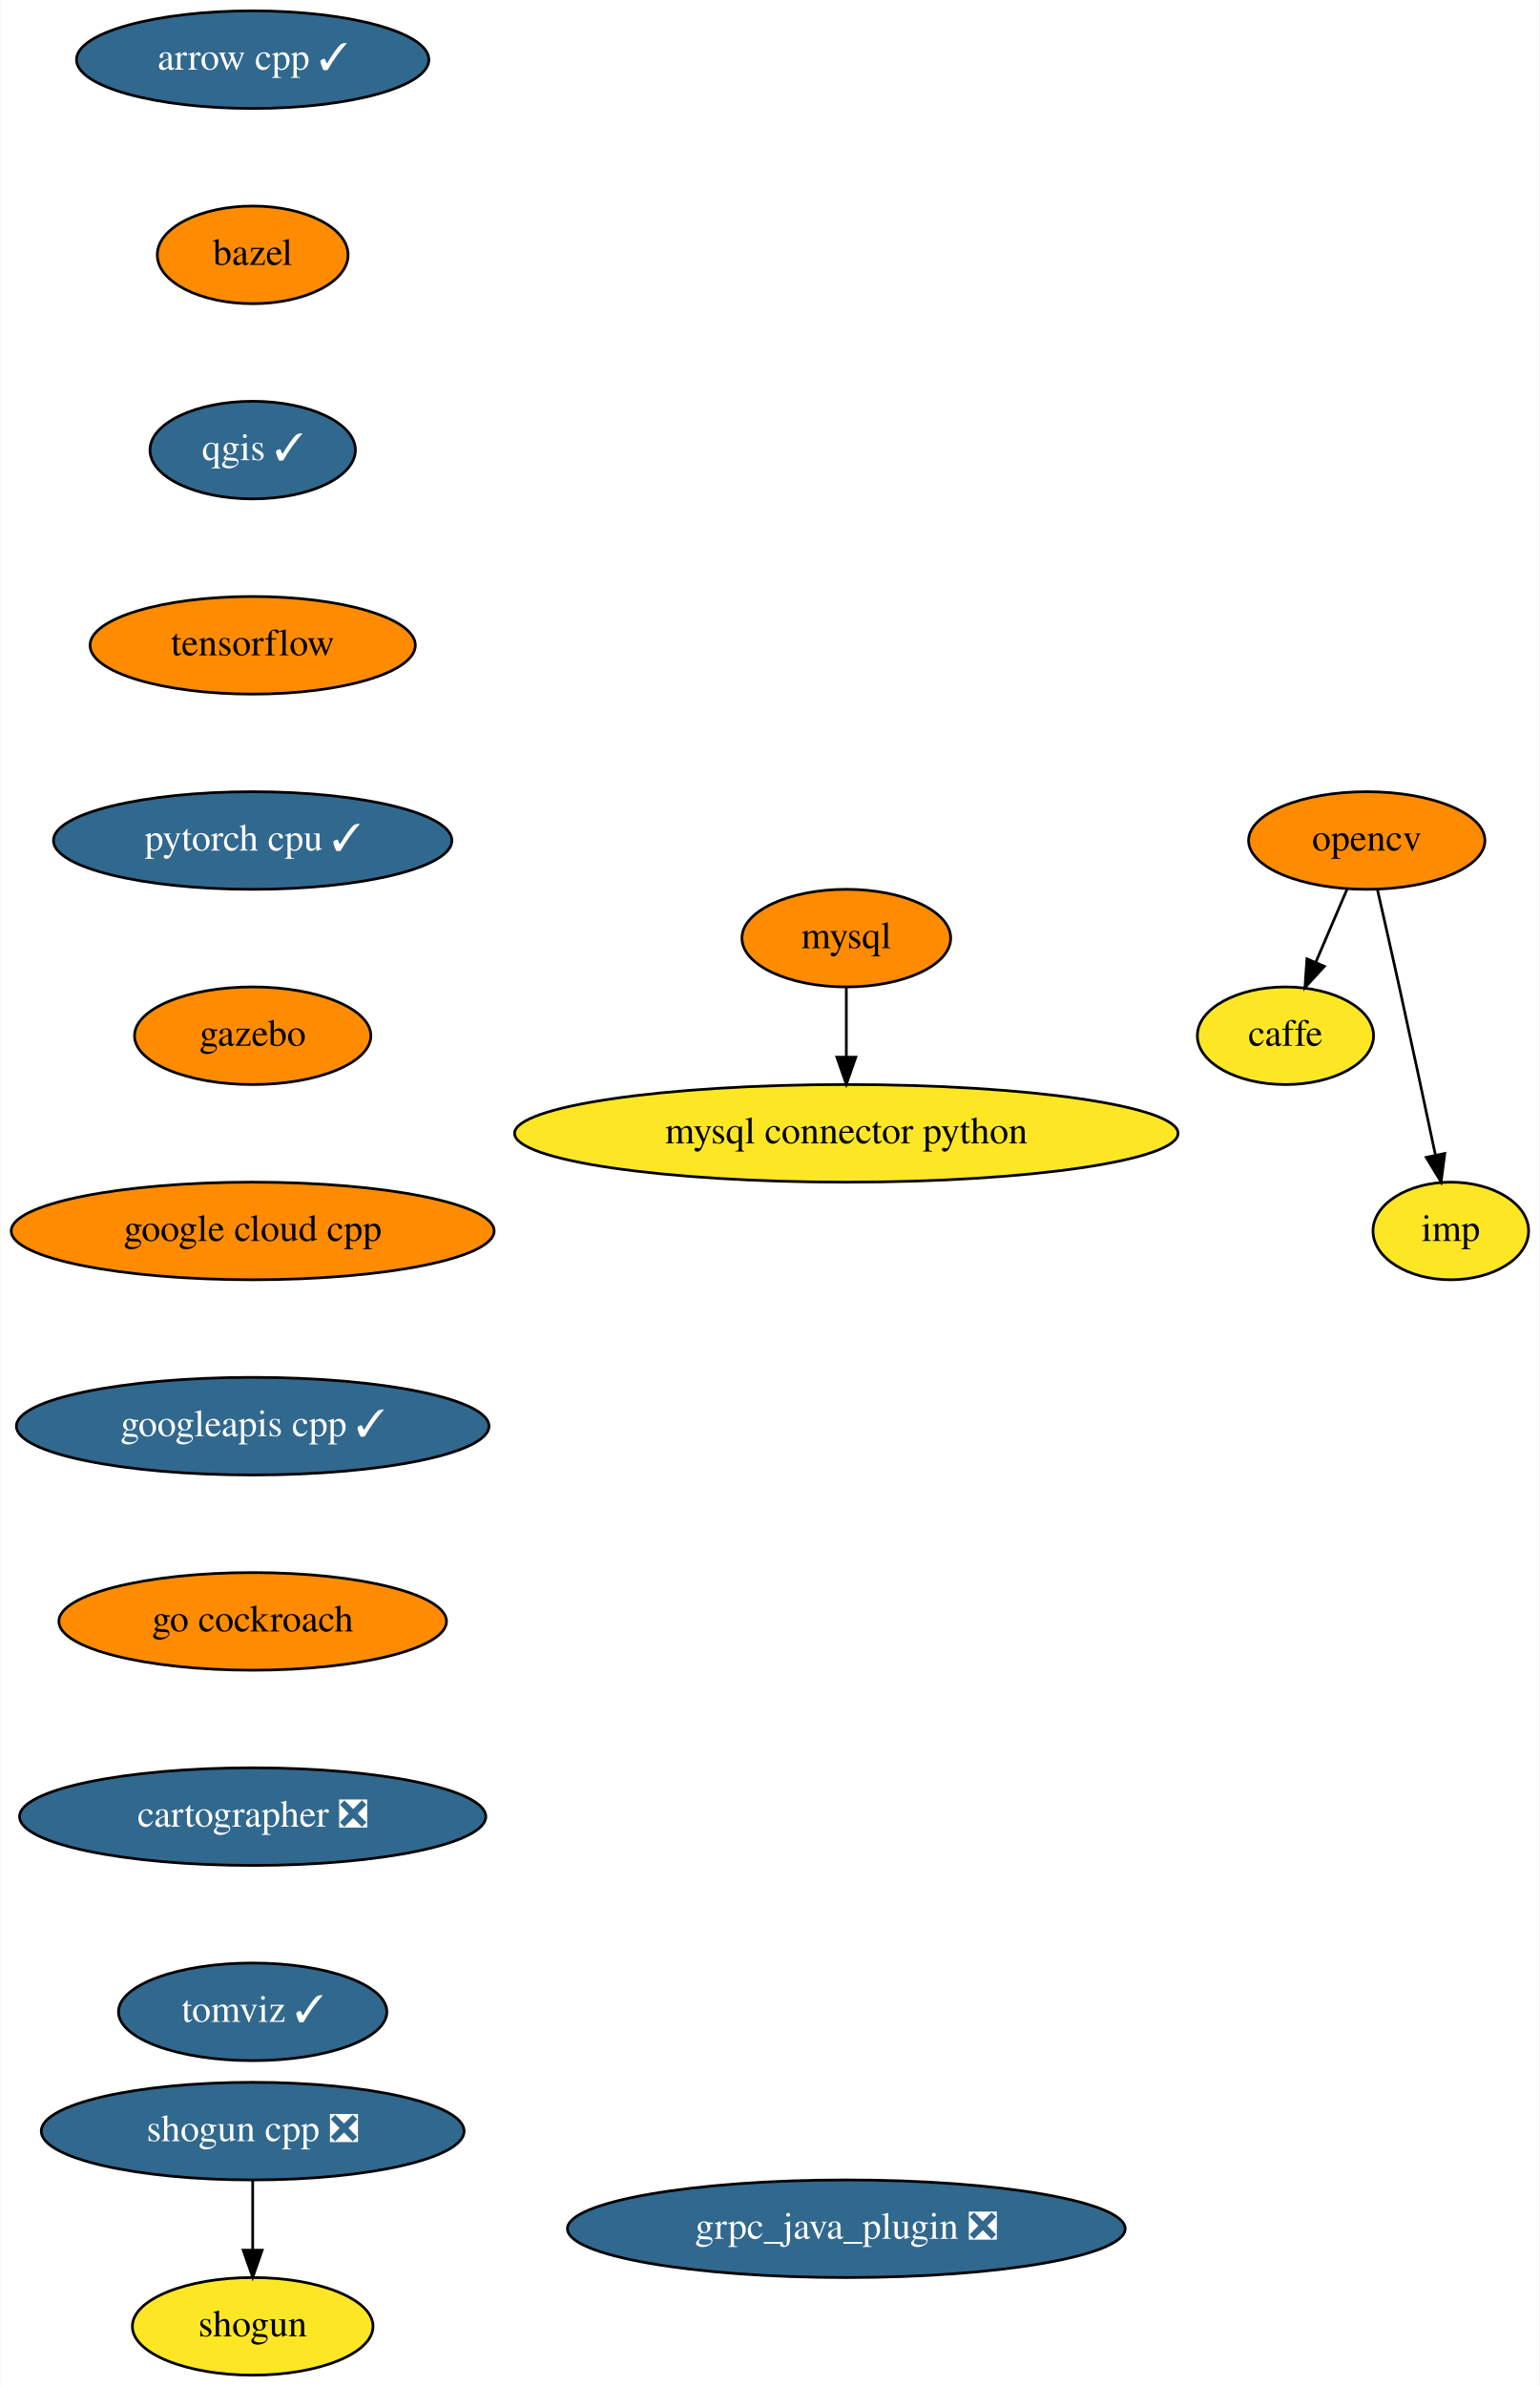
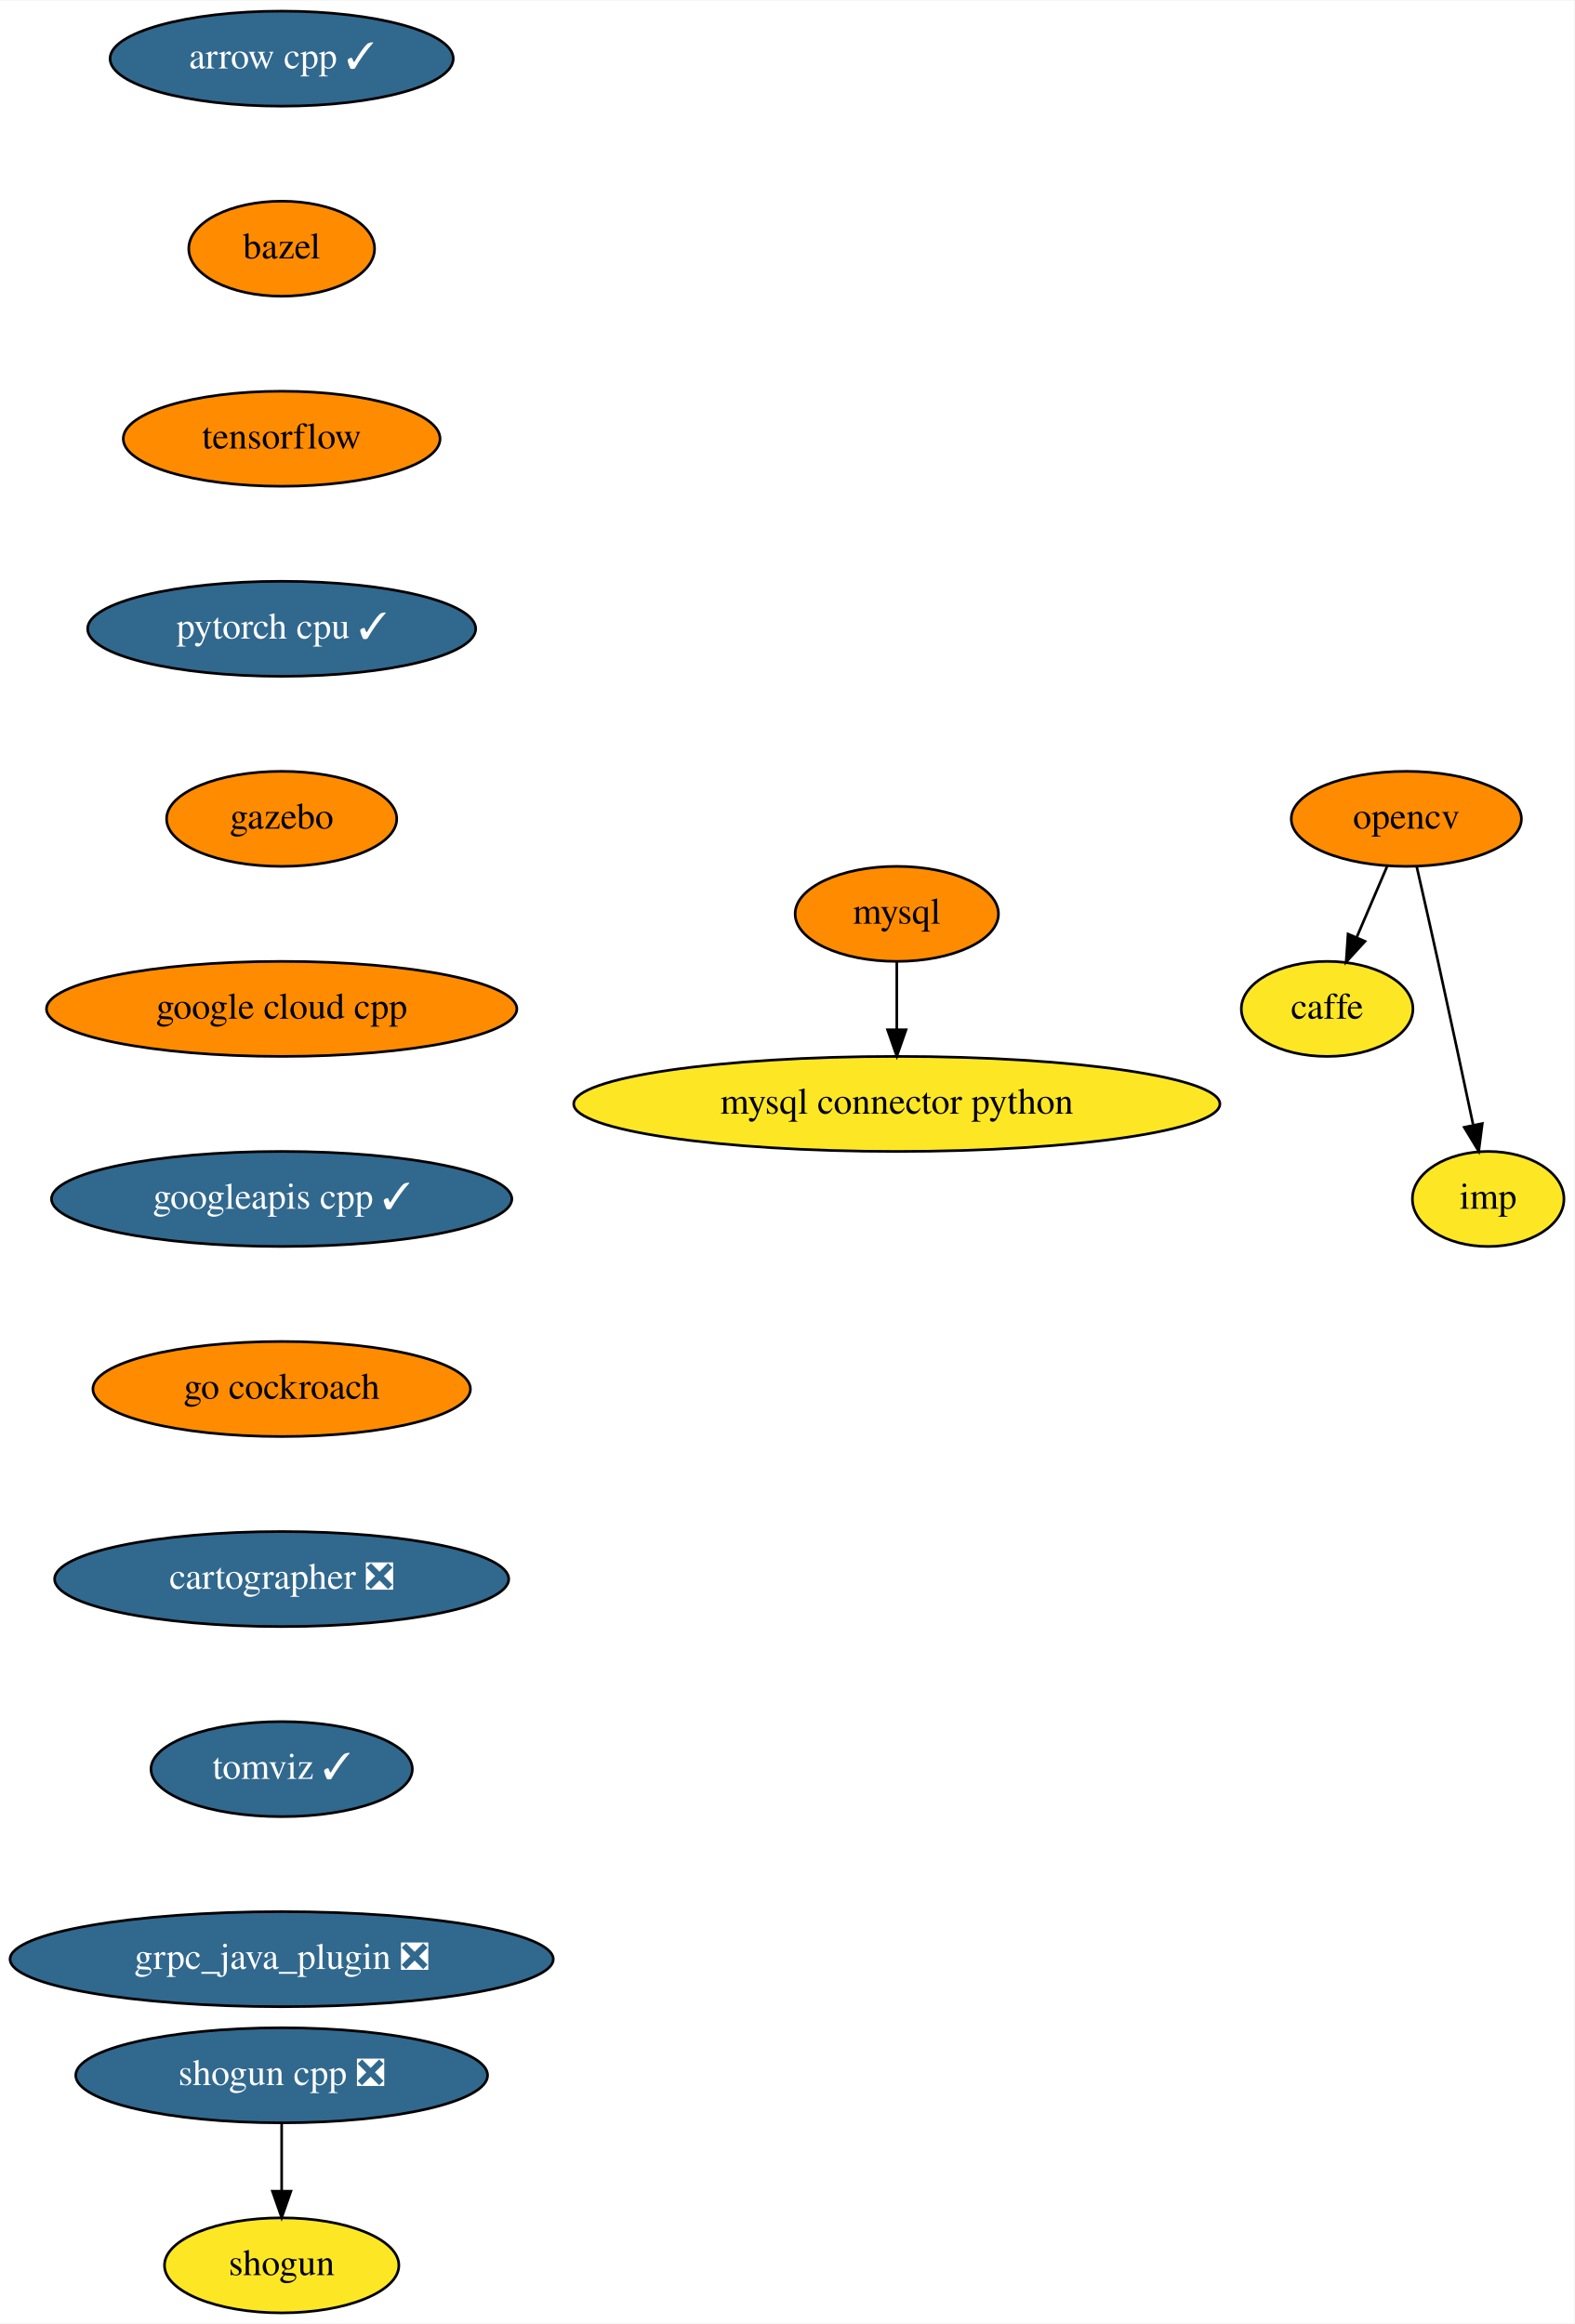
- <svg xmlns="http://www.w3.org/2000/svg" xmlns:xlink="http://www.w3.org/1999/xlink" width="568pt" height="880pt" viewBox="0.00 0.00 567.64 880.00">
+ <svg xmlns="http://www.w3.org/2000/svg" xmlns:xlink="http://www.w3.org/1999/xlink" width="596pt" height="880pt" viewBox="0.00 0.00 596.29 880.00">
  <g id="graph0" class="graph" transform="scale(1 1) rotate(0) translate(4 876)">
-     <polygon fill="white" stroke="transparent" points="-4,4 -4,-876 563.64,-876 563.64,4 -4,4" />
+     <polygon fill="white" stroke="transparent" points="-4,4 -4,-876 592.29,-876 592.29,4 -4,4" />
    <g id="node1" class="node">
      <g id="a_node1">
        <a xlink:href="https://github.com/conda-forge/arrow-cpp-feedstock/pull/527" xlink:title="arrow cpp ✓">
-           <ellipse fill="#31688e" stroke="black" cx="89.04" cy="-854" rx="65" ry="18" />
-           <text text-anchor="middle" x="89.04" y="-850.3" font-family="Times,serif" font-size="14.00" fill="white">arrow cpp ✓</text>
+           <ellipse fill="#31688e" stroke="black" cx="102.69" cy="-854" rx="65" ry="18" />
+           <text text-anchor="middle" x="102.69" y="-850.3" font-family="Times,serif" font-size="14.00" fill="white">arrow cpp ✓</text>
        </a>
      </g>
    </g>
    <g id="node2" class="node">
      <g id="a_node2">
        <a xlink:href="https://github.com/conda-forge/bazel-feedstock" xlink:title="bazel">
-           <ellipse fill="#ff8c00" stroke="black" cx="89.04" cy="-782" rx="35.19" ry="18" />
-           <text text-anchor="middle" x="89.04" y="-778.3" font-family="Times,serif" font-size="14.00">bazel</text>
+           <ellipse fill="#ff8c00" stroke="black" cx="102.69" cy="-782" rx="35.19" ry="18" />
+           <text text-anchor="middle" x="102.69" y="-778.3" font-family="Times,serif" font-size="14.00">bazel</text>
        </a>
      </g>
    </g>
    <g id="node3" class="node">
      <g id="a_node3">
-         <a xlink:href="https://github.com/conda-forge/qgis-feedstock/pull/204" xlink:title="qgis ✓">
-           <ellipse fill="#31688e" stroke="black" cx="89.04" cy="-710" rx="37.89" ry="18" />
-           <text text-anchor="middle" x="89.04" y="-706.3" font-family="Times,serif" font-size="14.00" fill="white">qgis ✓</text>
+         <a xlink:href="https://github.com/conda-forge/tensorflow-feedstock" xlink:title="tensorflow">
+           <ellipse fill="#ff8c00" stroke="black" cx="102.69" cy="-710" rx="60" ry="18" />
+           <text text-anchor="middle" x="102.69" y="-706.3" font-family="Times,serif" font-size="14.00">tensorflow</text>
        </a>
      </g>
    </g>
-     <g id="node9" class="node">
-       <g id="a_node9">
-         <a xlink:href="https://github.com/conda-forge/tensorflow-feedstock" xlink:title="tensorflow">
-           <ellipse fill="#ff8c00" stroke="black" cx="89.04" cy="-638" rx="60" ry="18" />
-           <text text-anchor="middle" x="89.04" y="-634.3" font-family="Times,serif" font-size="14.00">tensorflow</text>
+     <g id="node11" class="node">
+       <g id="a_node11">
+         <a xlink:href="https://github.com/conda-forge/pytorch-cpu-feedstock/pull/67" xlink:title="pytorch cpu ✓">
+           <ellipse fill="#31688e" stroke="black" cx="102.69" cy="-638" rx="73.5" ry="18" />
+           <text text-anchor="middle" x="102.69" y="-634.3" font-family="Times,serif" font-size="14.00" fill="white">pytorch cpu ✓</text>
        </a>
      </g>
    </g>
    <g id="node4" class="node">
      <g id="a_node4">
        <a xlink:href="https://github.com/conda-forge/caffe-feedstock" xlink:title="caffe">
-           <ellipse fill="#fde725" stroke="black" cx="470.04" cy="-494" rx="32.5" ry="18" />
-           <text text-anchor="middle" x="470.04" y="-490.3" font-family="Times,serif" font-size="14.00">caffe</text>
+           <ellipse fill="#fde725" stroke="black" cx="498.69" cy="-494" rx="32.5" ry="18" />
+           <text text-anchor="middle" x="498.69" y="-490.3" font-family="Times,serif" font-size="14.00">caffe</text>
        </a>
      </g>
    </g>
    <g id="node5" class="node">
      <g id="a_node5">
        <a xlink:href="https://github.com/conda-forge/mysql-feedstock" xlink:title="mysql">
-           <ellipse fill="#ff8c00" stroke="black" cx="308.04" cy="-530" rx="38.5" ry="18" />
-           <text text-anchor="middle" x="308.04" y="-526.3" font-family="Times,serif" font-size="14.00">mysql</text>
+           <ellipse fill="#ff8c00" stroke="black" cx="335.69" cy="-530" rx="38.5" ry="18" />
+           <text text-anchor="middle" x="335.69" y="-526.3" font-family="Times,serif" font-size="14.00">mysql</text>
        </a>
      </g>
    </g>
    <g id="node6" class="node">
      <g id="a_node6">
        <a xlink:href="https://github.com/conda-forge/mysql-connector-python-feedstock" xlink:title="mysql connector python">
-           <ellipse fill="#fde725" stroke="black" cx="308.04" cy="-458" rx="122.38" ry="18" />
-           <text text-anchor="middle" x="308.04" y="-454.3" font-family="Times,serif" font-size="14.00">mysql connector python</text>
+           <ellipse fill="#fde725" stroke="black" cx="335.69" cy="-458" rx="122.38" ry="18" />
+           <text text-anchor="middle" x="335.69" y="-454.3" font-family="Times,serif" font-size="14.00">mysql connector python</text>
        </a>
      </g>
    </g>
    <g id="edge3" class="edge">
-       <path fill="none" stroke="black" d="M308.04,-511.7C308.04,-503.98 308.04,-494.71 308.04,-486.11" />
-       <polygon fill="black" stroke="black" points="311.54,-486.1 308.04,-476.1 304.54,-486.1 311.54,-486.1" />
+       <path fill="none" stroke="black" d="M335.69,-511.7C335.69,-503.98 335.69,-494.71 335.69,-486.11" />
+       <polygon fill="black" stroke="black" points="339.19,-486.1 335.69,-476.1 332.19,-486.1 339.19,-486.1" />
    </g>
    <g id="node7" class="node">
      <g id="a_node7">
        <a xlink:href="https://github.com/conda-forge/opencv-feedstock" xlink:title="opencv">
-           <ellipse fill="#ff8c00" stroke="black" cx="500.04" cy="-566" rx="43.59" ry="18" />
-           <text text-anchor="middle" x="500.04" y="-562.3" font-family="Times,serif" font-size="14.00">opencv</text>
+           <ellipse fill="#ff8c00" stroke="black" cx="528.69" cy="-566" rx="43.59" ry="18" />
+           <text text-anchor="middle" x="528.69" y="-562.3" font-family="Times,serif" font-size="14.00">opencv</text>
        </a>
      </g>
    </g>
    <g id="edge4" class="edge">
-       <path fill="none" stroke="black" d="M492.78,-548.05C489.32,-539.97 485.09,-530.12 481.23,-521.11" />
-       <polygon fill="black" stroke="black" points="484.39,-519.6 477.24,-511.79 477.96,-522.36 484.39,-519.6" />
+       <path fill="none" stroke="black" d="M521.43,-548.05C517.96,-539.97 513.74,-530.12 509.88,-521.11" />
+       <polygon fill="black" stroke="black" points="513.04,-519.6 505.89,-511.79 506.61,-522.36 513.04,-519.6" />
    </g>
    <g id="node8" class="node">
      <g id="a_node8">
        <a xlink:href="https://github.com/conda-forge/imp-feedstock" xlink:title="imp">
-           <ellipse fill="#fde725" stroke="black" cx="531.04" cy="-422" rx="28.7" ry="18" />
-           <text text-anchor="middle" x="531.04" y="-418.3" font-family="Times,serif" font-size="14.00">imp</text>
+           <ellipse fill="#fde725" stroke="black" cx="559.69" cy="-422" rx="28.7" ry="18" />
+           <text text-anchor="middle" x="559.69" y="-418.3" font-family="Times,serif" font-size="14.00">imp</text>
        </a>
      </g>
    </g>
    <g id="edge5" class="edge">
-       <path fill="none" stroke="black" d="M503.99,-547.83C506.35,-537.46 509.41,-523.98 512.04,-512 516.6,-491.3 521.59,-467.85 525.32,-450.22" />
-       <polygon fill="black" stroke="black" points="528.82,-450.58 527.46,-440.08 521.97,-449.14 528.82,-450.58" />
+       <path fill="none" stroke="black" d="M532.64,-547.83C535,-537.46 538.06,-523.98 540.69,-512 545.24,-491.3 550.24,-467.85 553.97,-450.22" />
+       <polygon fill="black" stroke="black" points="557.47,-450.58 556.11,-440.08 550.62,-449.14 557.47,-450.58" />
    </g>
-     <g id="node12" class="node">
-       <g id="a_node12">
-         <a xlink:href="https://github.com/conda-forge/pytorch-cpu-feedstock/pull/67" xlink:title="pytorch cpu ✓">
-           <ellipse fill="#31688e" stroke="black" cx="89.04" cy="-566" rx="73.5" ry="18" />
-           <text text-anchor="middle" x="89.04" y="-562.3" font-family="Times,serif" font-size="14.00" fill="white">pytorch cpu ✓</text>
+     <g id="node9" class="node">
+       <g id="a_node9">
+         <a xlink:href="https://github.com/conda-forge/shogun-feedstock" xlink:title="shogun">
+           <ellipse fill="#fde725" stroke="black" cx="102.69" cy="-18" rx="44.39" ry="18" />
+           <text text-anchor="middle" x="102.69" y="-14.3" font-family="Times,serif" font-size="14.00">shogun</text>
        </a>
      </g>
    </g>
    <g id="node10" class="node">
      <g id="a_node10">
-         <a xlink:href="https://github.com/conda-forge/shogun-feedstock" xlink:title="shogun">
-           <ellipse fill="#fde725" stroke="black" cx="89.04" cy="-18" rx="44.39" ry="18" />
-           <text text-anchor="middle" x="89.04" y="-14.3" font-family="Times,serif" font-size="14.00">shogun</text>
+         <a xlink:href="https://github.com/conda-forge/shogun-cpp-feedstock/pull/48" xlink:title="shogun cpp ❎">
+           <ellipse fill="#31688e" stroke="black" cx="102.69" cy="-90" rx="78" ry="18" />
+           <text text-anchor="middle" x="102.69" y="-86.3" font-family="Times,serif" font-size="14.00" fill="white">shogun cpp ❎</text>
        </a>
      </g>
    </g>
-     <g id="node11" class="node">
-       <g id="a_node11">
-         <a xlink:href="https://github.com/conda-forge/shogun-cpp-feedstock/pull/48" xlink:title="shogun cpp ❎">
-           <ellipse fill="#31688e" stroke="black" cx="89.04" cy="-90" rx="78" ry="18" />
-           <text text-anchor="middle" x="89.04" y="-86.3" font-family="Times,serif" font-size="14.00" fill="white">shogun cpp ❎</text>
+     <g id="edge6" class="edge">
+       <path fill="none" stroke="black" d="M102.69,-71.7C102.69,-63.98 102.69,-54.71 102.69,-46.11" />
+       <polygon fill="black" stroke="black" points="106.19,-46.1 102.69,-36.1 99.19,-46.1 106.19,-46.1" />
+     </g>
+     <g id="node12" class="node">
+       <g id="a_node12">
+         <a xlink:href="https://github.com/conda-forge/gazebo-feedstock" xlink:title="gazebo">
+           <ellipse fill="#ff8c00" stroke="black" cx="102.69" cy="-566" rx="43.59" ry="18" />
+           <text text-anchor="middle" x="102.69" y="-562.3" font-family="Times,serif" font-size="14.00">gazebo</text>
        </a>
      </g>
    </g>
-     <g id="edge7" class="edge">
-       <path fill="none" stroke="black" d="M89.04,-71.7C89.04,-63.98 89.04,-54.71 89.04,-46.11" />
-       <polygon fill="black" stroke="black" points="92.54,-46.1 89.04,-36.1 85.54,-46.1 92.54,-46.1" />
-     </g>
    <g id="node13" class="node">
      <g id="a_node13">
-         <a xlink:href="https://github.com/conda-forge/gazebo-feedstock" xlink:title="gazebo">
-           <ellipse fill="#ff8c00" stroke="black" cx="89.04" cy="-494" rx="43.59" ry="18" />
-           <text text-anchor="middle" x="89.04" y="-490.3" font-family="Times,serif" font-size="14.00">gazebo</text>
+         <a xlink:href="https://github.com/conda-forge/google-cloud-cpp-feedstock" xlink:title="google cloud cpp">
+           <ellipse fill="#ff8c00" stroke="black" cx="102.69" cy="-494" rx="89.08" ry="18" />
+           <text text-anchor="middle" x="102.69" y="-490.3" font-family="Times,serif" font-size="14.00">google cloud cpp</text>
        </a>
      </g>
    </g>
    <g id="node14" class="node">
      <g id="a_node14">
-         <a xlink:href="https://github.com/conda-forge/google-cloud-cpp-feedstock" xlink:title="google cloud cpp">
-           <ellipse fill="#ff8c00" stroke="black" cx="89.04" cy="-422" rx="89.08" ry="18" />
-           <text text-anchor="middle" x="89.04" y="-418.3" font-family="Times,serif" font-size="14.00">google cloud cpp</text>
+         <a xlink:href="https://github.com/conda-forge/googleapis-cpp-feedstock/pull/23" xlink:title="googleapis cpp ✓">
+           <ellipse fill="#31688e" stroke="black" cx="102.69" cy="-422" rx="87.18" ry="18" />
+           <text text-anchor="middle" x="102.69" y="-418.3" font-family="Times,serif" font-size="14.00" fill="white">googleapis cpp ✓</text>
        </a>
      </g>
    </g>
    <g id="node15" class="node">
      <g id="a_node15">
-         <a xlink:href="https://github.com/conda-forge/googleapis-cpp-feedstock/pull/23" xlink:title="googleapis cpp ✓">
-           <ellipse fill="#31688e" stroke="black" cx="89.04" cy="-350" rx="87.18" ry="18" />
-           <text text-anchor="middle" x="89.04" y="-346.3" font-family="Times,serif" font-size="14.00" fill="white">googleapis cpp ✓</text>
+         <a xlink:href="https://github.com/conda-forge/go-cockroach-feedstock" xlink:title="go cockroach">
+           <ellipse fill="#ff8c00" stroke="black" cx="102.69" cy="-350" rx="71.5" ry="18" />
+           <text text-anchor="middle" x="102.69" y="-346.3" font-family="Times,serif" font-size="14.00">go cockroach</text>
        </a>
      </g>
    </g>
    <g id="node16" class="node">
      <g id="a_node16">
-         <a xlink:href="https://github.com/conda-forge/go-cockroach-feedstock" xlink:title="go cockroach">
-           <ellipse fill="#ff8c00" stroke="black" cx="89.04" cy="-278" rx="71.5" ry="18" />
-           <text text-anchor="middle" x="89.04" y="-274.3" font-family="Times,serif" font-size="14.00">go cockroach</text>
+         <a xlink:href="https://github.com/conda-forge/cartographer-feedstock/pull/20" xlink:title="cartographer ❎">
+           <ellipse fill="#31688e" stroke="black" cx="102.69" cy="-278" rx="86" ry="18" />
+           <text text-anchor="middle" x="102.69" y="-274.3" font-family="Times,serif" font-size="14.00" fill="white">cartographer ❎</text>
        </a>
      </g>
    </g>
    <g id="node17" class="node">
      <g id="a_node17">
-         <a xlink:href="https://github.com/conda-forge/cartographer-feedstock/pull/20" xlink:title="cartographer ❎">
-           <ellipse fill="#31688e" stroke="black" cx="89.04" cy="-206" rx="86" ry="18" />
-           <text text-anchor="middle" x="89.04" y="-202.3" font-family="Times,serif" font-size="14.00" fill="white">cartographer ❎</text>
+         <a xlink:href="https://github.com/conda-forge/tomviz-feedstock/pull/11" xlink:title="tomviz ✓">
+           <ellipse fill="#31688e" stroke="black" cx="102.69" cy="-206" rx="49.5" ry="18" />
+           <text text-anchor="middle" x="102.69" y="-202.3" font-family="Times,serif" font-size="14.00" fill="white">tomviz ✓</text>
        </a>
      </g>
    </g>
    <g id="node18" class="node">
      <g id="a_node18">
-         <a xlink:href="https://github.com/conda-forge/tomviz-feedstock/pull/11" xlink:title="tomviz ✓">
-           <ellipse fill="#31688e" stroke="black" cx="89.04" cy="-134" rx="49.5" ry="18" />
-           <text text-anchor="middle" x="89.04" y="-130.3" font-family="Times,serif" font-size="14.00" fill="white">tomviz ✓</text>
-         </a>
-       </g>
-     </g>
-     <g id="node19" class="node">
-       <g id="a_node19">
        <a xlink:href="https://github.com/conda-forge/grpc_java_plugin-feedstock/pull/16" xlink:title="grpc_java_plugin ❎">
-           <ellipse fill="#31688e" stroke="black" cx="308.04" cy="-54" rx="102.88" ry="18" />
-           <text text-anchor="middle" x="308.04" y="-50.3" font-family="Times,serif" font-size="14.00" fill="white">grpc_java_plugin ❎</text>
+           <ellipse fill="#31688e" stroke="black" cx="102.69" cy="-134" rx="102.88" ry="18" />
+           <text text-anchor="middle" x="102.69" y="-130.3" font-family="Times,serif" font-size="14.00" fill="white">grpc_java_plugin ❎</text>
        </a>
      </g>
    </g>
  </g>
</svg>
